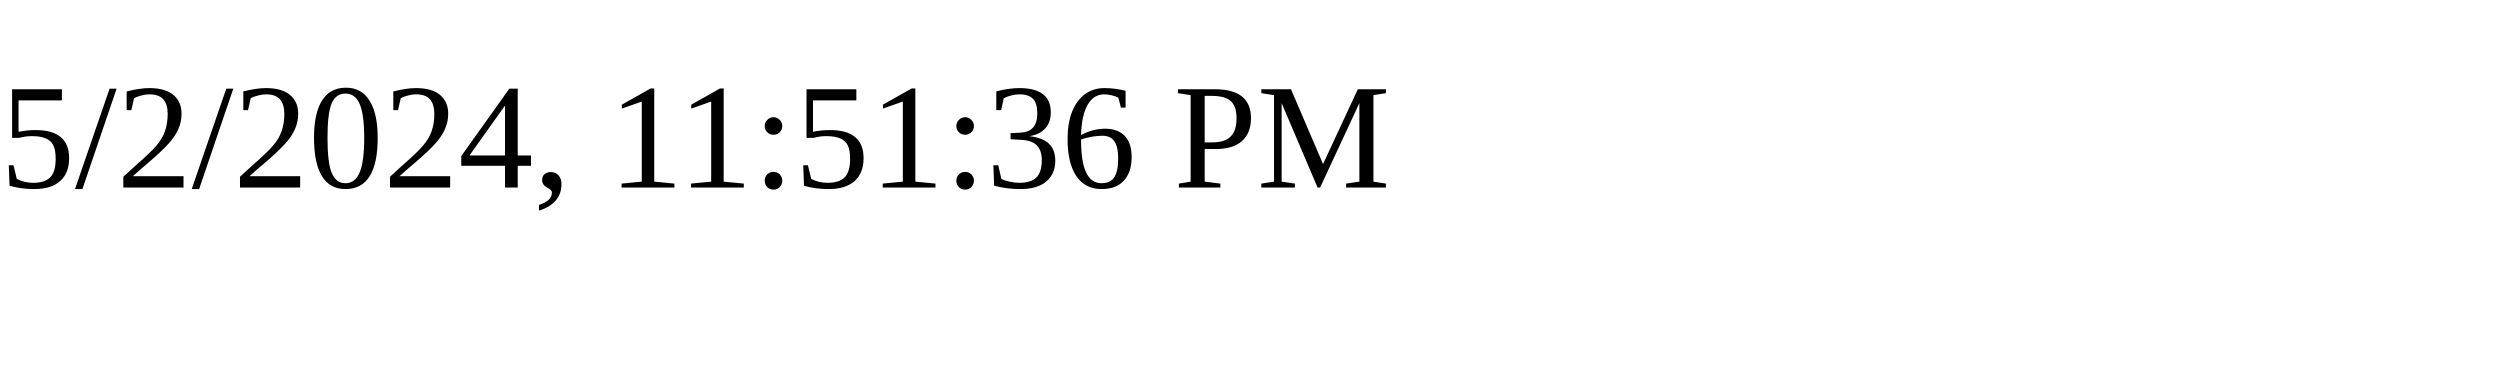
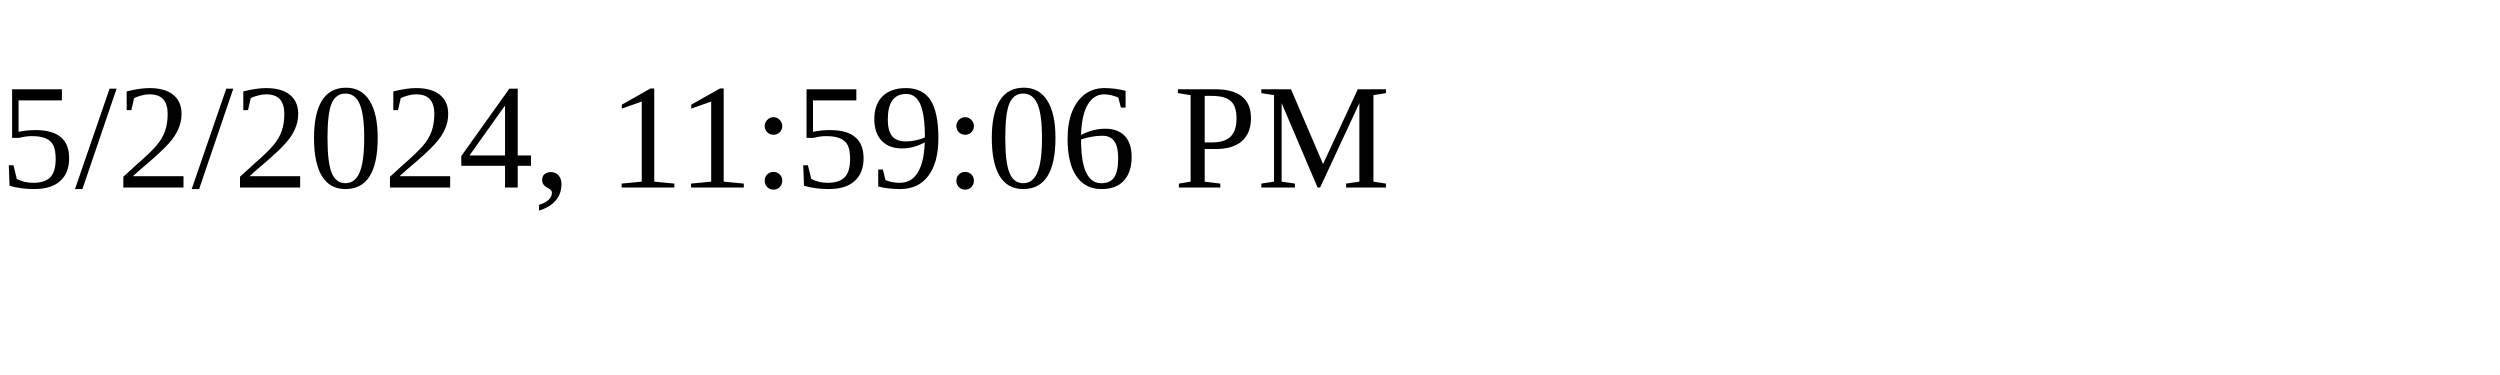
<svg xmlns="http://www.w3.org/2000/svg" height="30" width="200">
-   <text x="0" y="15">5/2/2024, 11:51:36 PM</text>
+   <text x="0" y="15">5/2/2024, 11:59:06 PM</text>
</svg>
